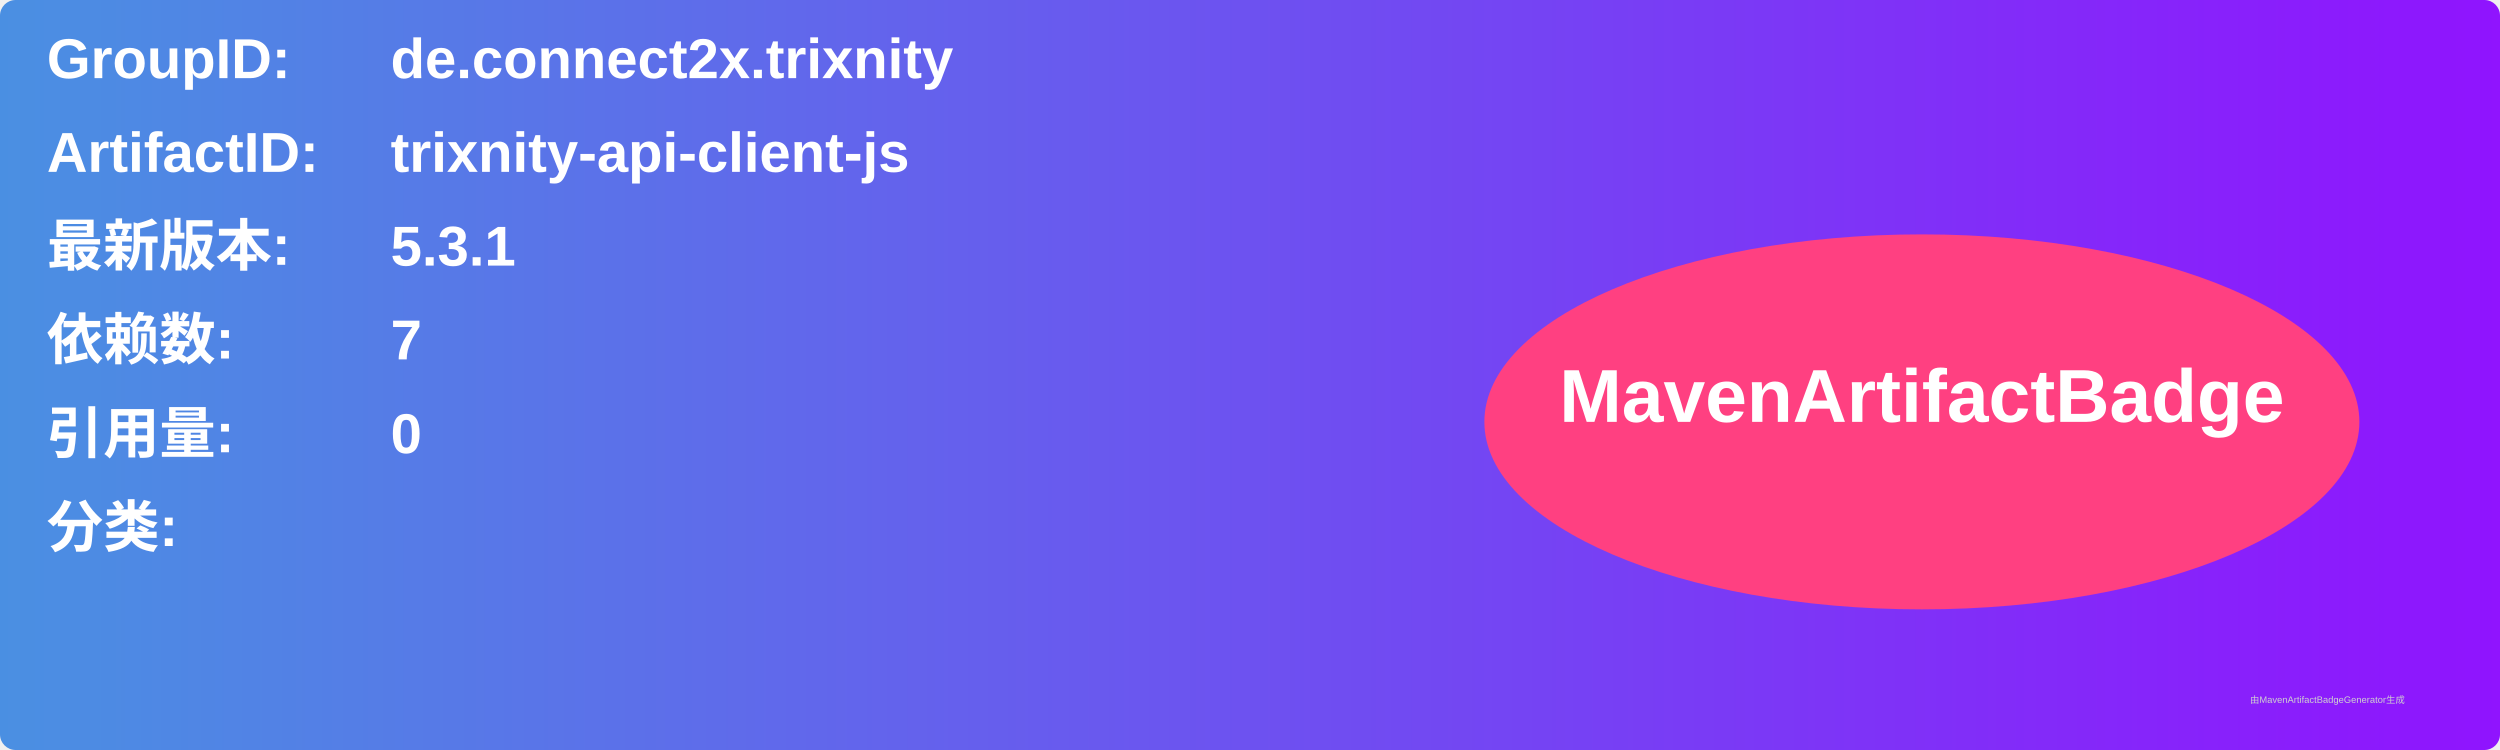
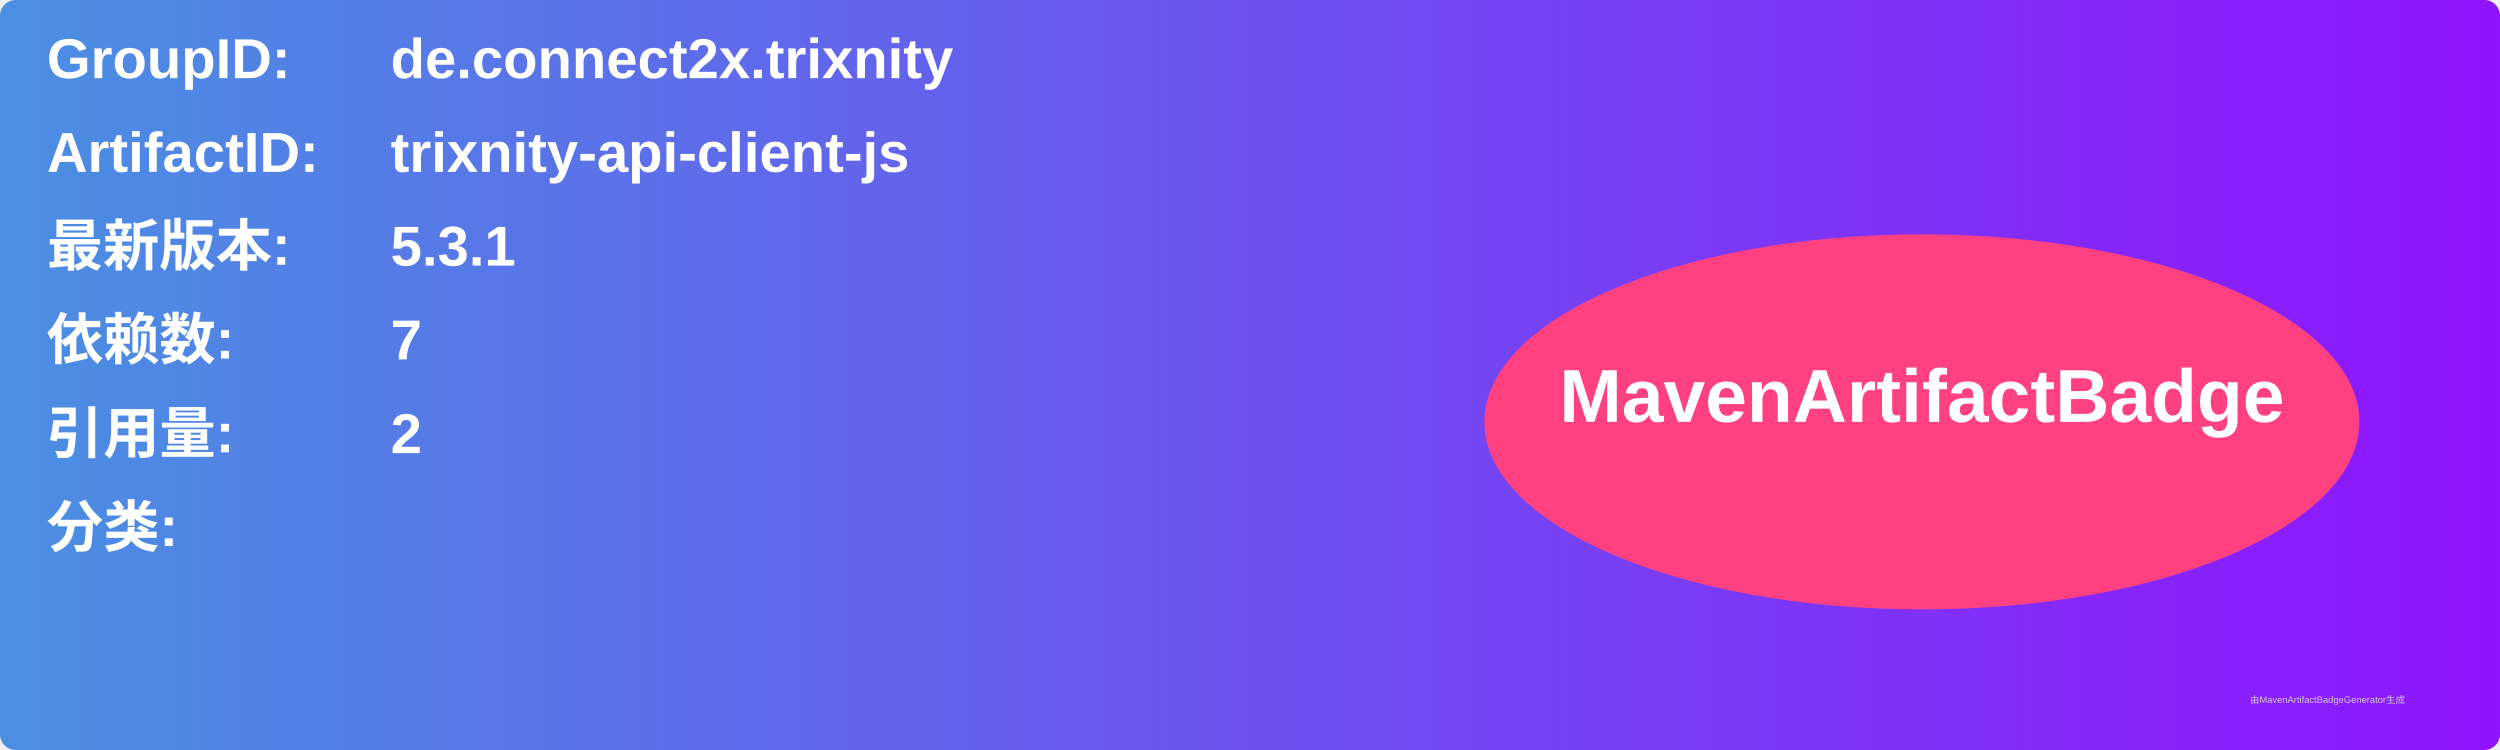
<svg xmlns="http://www.w3.org/2000/svg" width="800" height="240" viewBox="0 0 800 240">
  <linearGradient id="grad" x1="0%" y1="0%" x2="100%" y2="0%">
    <stop offset="0%" stop-color="#4a90e2" />
    <stop offset="100%" stop-color="#9013fe" />
  </linearGradient>
  <rect width="100%" height="100%" rx="5" ry="5" fill="url(#grad)" />
  <g transform="translate(15, 15)">
    <text x="0" y="10" font-family="Arial" font-size="18" fill="white" font-weight="bold" width="260">GroupID:</text>
    <text x="110" y="10" font-family="Arial" font-size="18" fill="white" font-weight="bold" width="460">de.connect2x.trixnity</text>
    <text x="0" y="40" font-family="Arial" font-size="18" fill="white" font-weight="bold" width="260">ArtifactID:</text>
    <text x="110" y="40" font-family="Arial" font-size="18" fill="white" font-weight="bold" width="460">trixnity-api-client-js</text>
    <text x="0" y="70" font-family="Arial" font-size="18" fill="white" font-weight="bold">最新版本:</text>
    <text x="110" y="70" font-family="Arial" font-size="18" fill="white" font-weight="bold">
      <tspan font-weight="bold">5.3.1</tspan>
    </text>
    <text x="0" y="100" font-family="Arial" font-size="18" fill="white" font-weight="bold">依赖数: </text>
    <text x="110" y="100" font-family="Arial" font-size="18" fill="white">
      <tspan font-weight="bold">7</tspan>
    </text>
    <text x="0" y="130" font-family="Arial" font-size="18" fill="white" font-weight="bold">引用量: </text>
    <text x="110" y="130" font-family="Arial" font-size="18" fill="white">
-       <tspan font-weight="bold">0</tspan>
+       <tspan font-weight="bold">2</tspan>
    </text>
    <text x="0" y="160" font-family="Arial" font-size="18" fill="white" font-weight="bold">分类:</text>
    <text x="10" y="190" font-family="Arial" font-size="10" fill="white">
      <tspan font-weight="bold" />
    </text>
    <ellipse cx="600" cy="120" rx="140" ry="60" fill="#ff4081" />
    <text x="600" y="120" text-anchor="middle" font-family="Arial" font-size="24" fill="white" font-weight="bold">MavenArtifactBadge</text>
  </g>
  <text x="720" y="225" font-family="Arial" font-size="3" fill="#d0d0d0">由MavenArtifactBadgeGenerator生成</text>
</svg>
